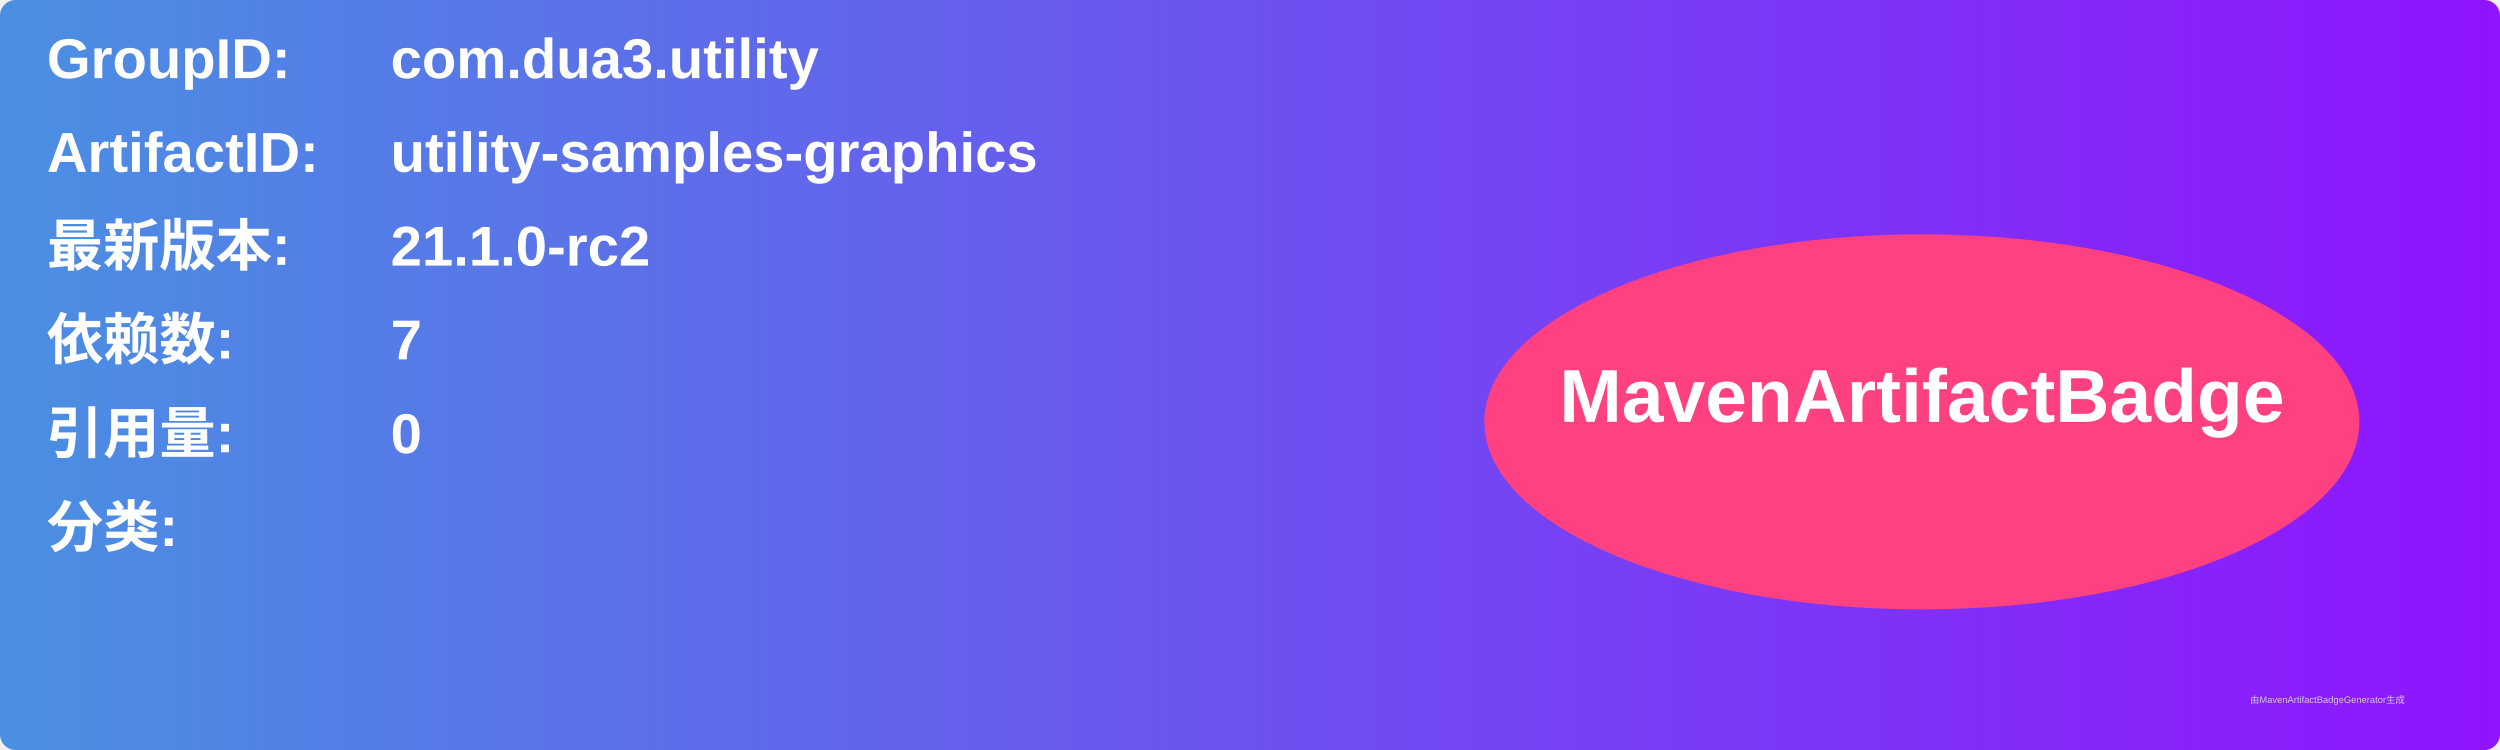
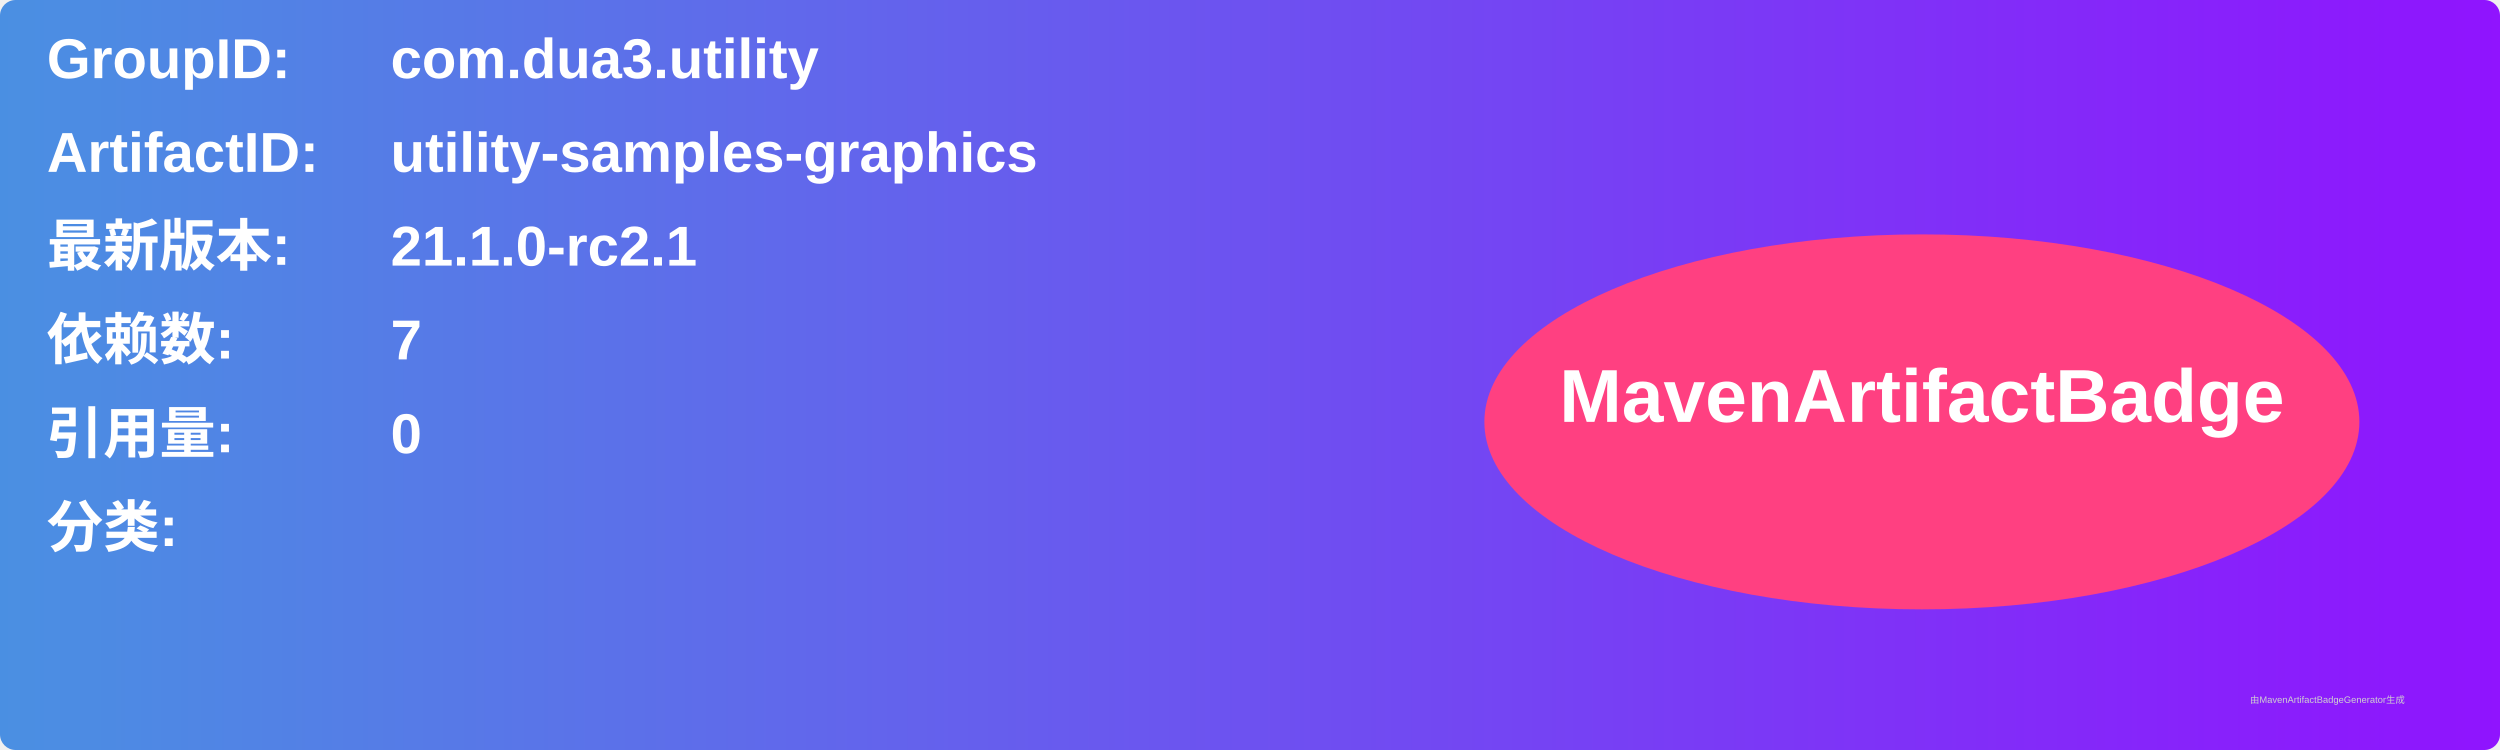
<svg xmlns="http://www.w3.org/2000/svg" width="800" height="240" viewBox="0 0 800 240">
  <linearGradient id="grad" x1="0%" y1="0%" x2="100%" y2="0%">
    <stop offset="0%" stop-color="#4a90e2" />
    <stop offset="100%" stop-color="#9013fe" />
  </linearGradient>
  <rect width="100%" height="100%" rx="5" ry="5" fill="url(#grad)" />
  <g transform="translate(15, 15)">
    <text x="0" y="10" font-family="Arial" font-size="18" fill="white" font-weight="bold" width="260">GroupID:</text>
    <text x="110" y="10" font-family="Arial" font-size="18" fill="white" font-weight="bold" width="460">com.dua3.utility</text>
    <text x="0" y="40" font-family="Arial" font-size="18" fill="white" font-weight="bold" width="260">ArtifactID:</text>
    <text x="110" y="40" font-family="Arial" font-size="18" fill="white" font-weight="bold" width="460">utility-samples-graphics</text>
    <text x="0" y="70" font-family="Arial" font-size="18" fill="white" font-weight="bold">最新版本:</text>
    <text x="110" y="70" font-family="Arial" font-size="18" fill="white" font-weight="bold">
-       <tspan font-weight="bold">21.1.0-rc2</tspan>
+       <tspan font-weight="bold">21.1.0-rc2.1</tspan>
    </text>
    <text x="0" y="100" font-family="Arial" font-size="18" fill="white" font-weight="bold">依赖数: </text>
    <text x="110" y="100" font-family="Arial" font-size="18" fill="white">
      <tspan font-weight="bold">7</tspan>
    </text>
    <text x="0" y="130" font-family="Arial" font-size="18" fill="white" font-weight="bold">引用量: </text>
    <text x="110" y="130" font-family="Arial" font-size="18" fill="white">
      <tspan font-weight="bold">0</tspan>
    </text>
    <text x="0" y="160" font-family="Arial" font-size="18" fill="white" font-weight="bold">分类:</text>
    <text x="10" y="190" font-family="Arial" font-size="10" fill="white">
      <tspan font-weight="bold" />
    </text>
    <ellipse cx="600" cy="120" rx="140" ry="60" fill="#ff4081" />
    <text x="600" y="120" text-anchor="middle" font-family="Arial" font-size="24" fill="white" font-weight="bold">MavenArtifactBadge</text>
  </g>
  <text x="720" y="225" font-family="Arial" font-size="3" fill="#d0d0d0">由MavenArtifactBadgeGenerator生成</text>
</svg>
